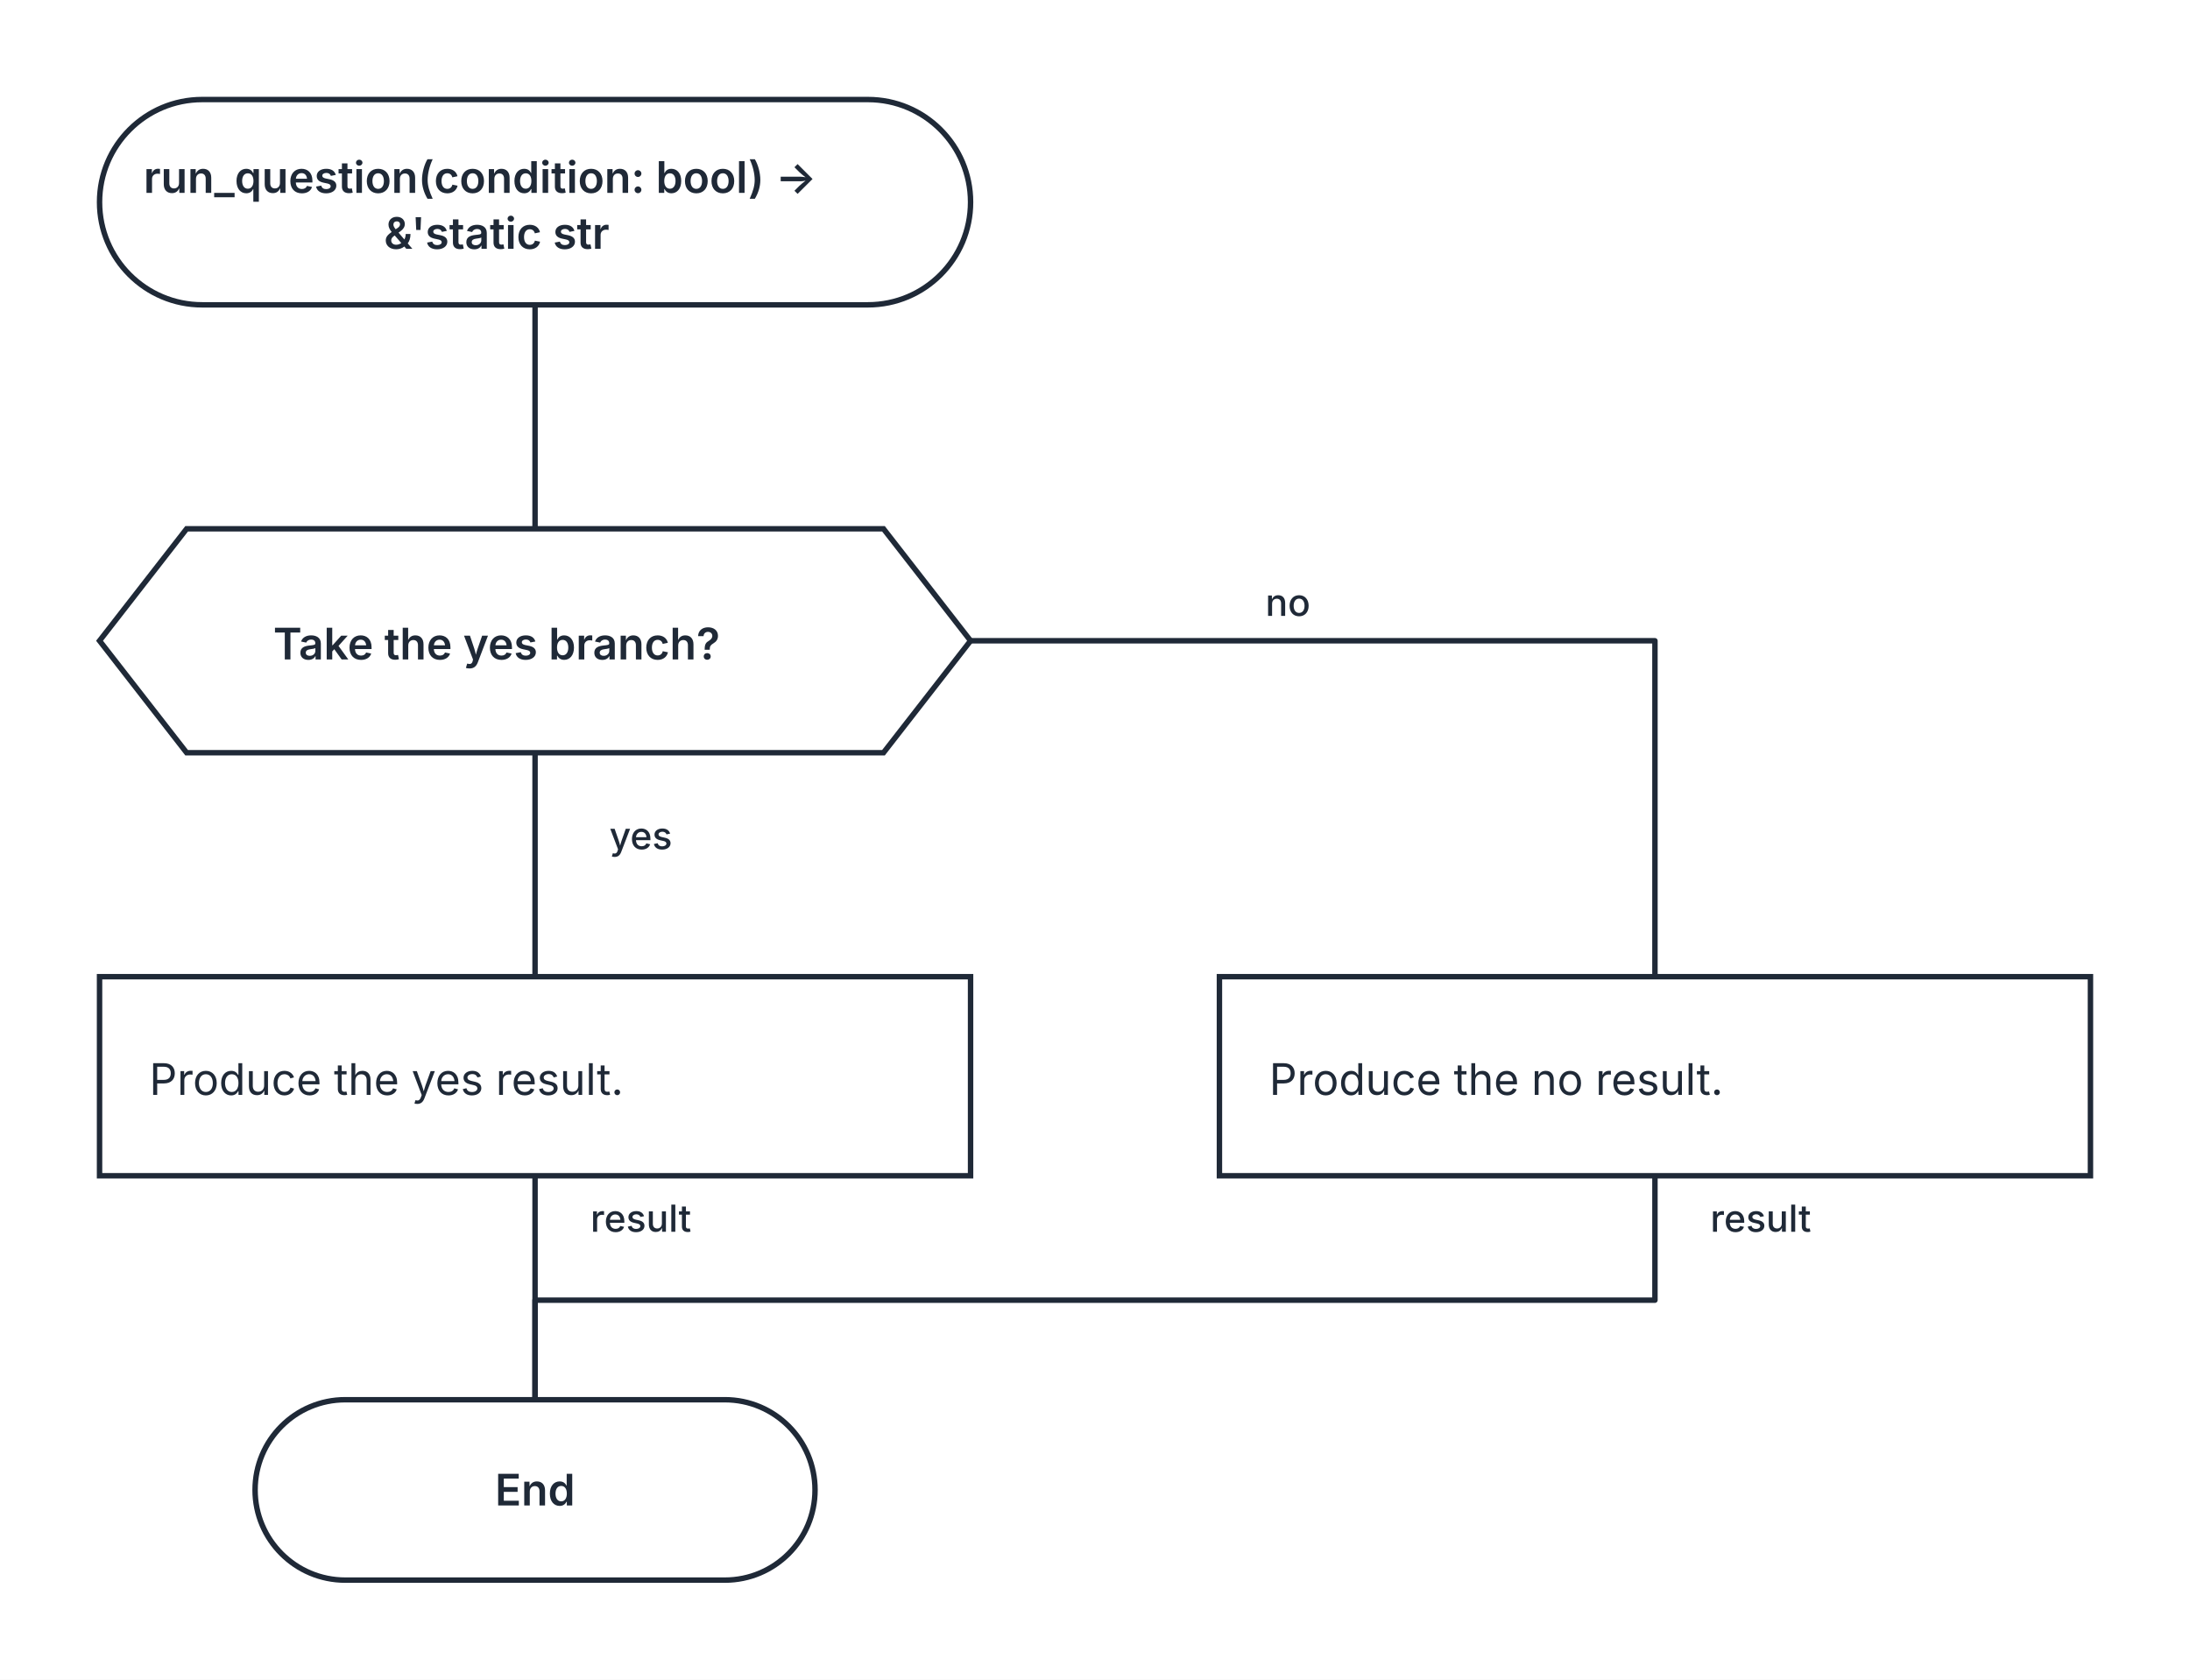
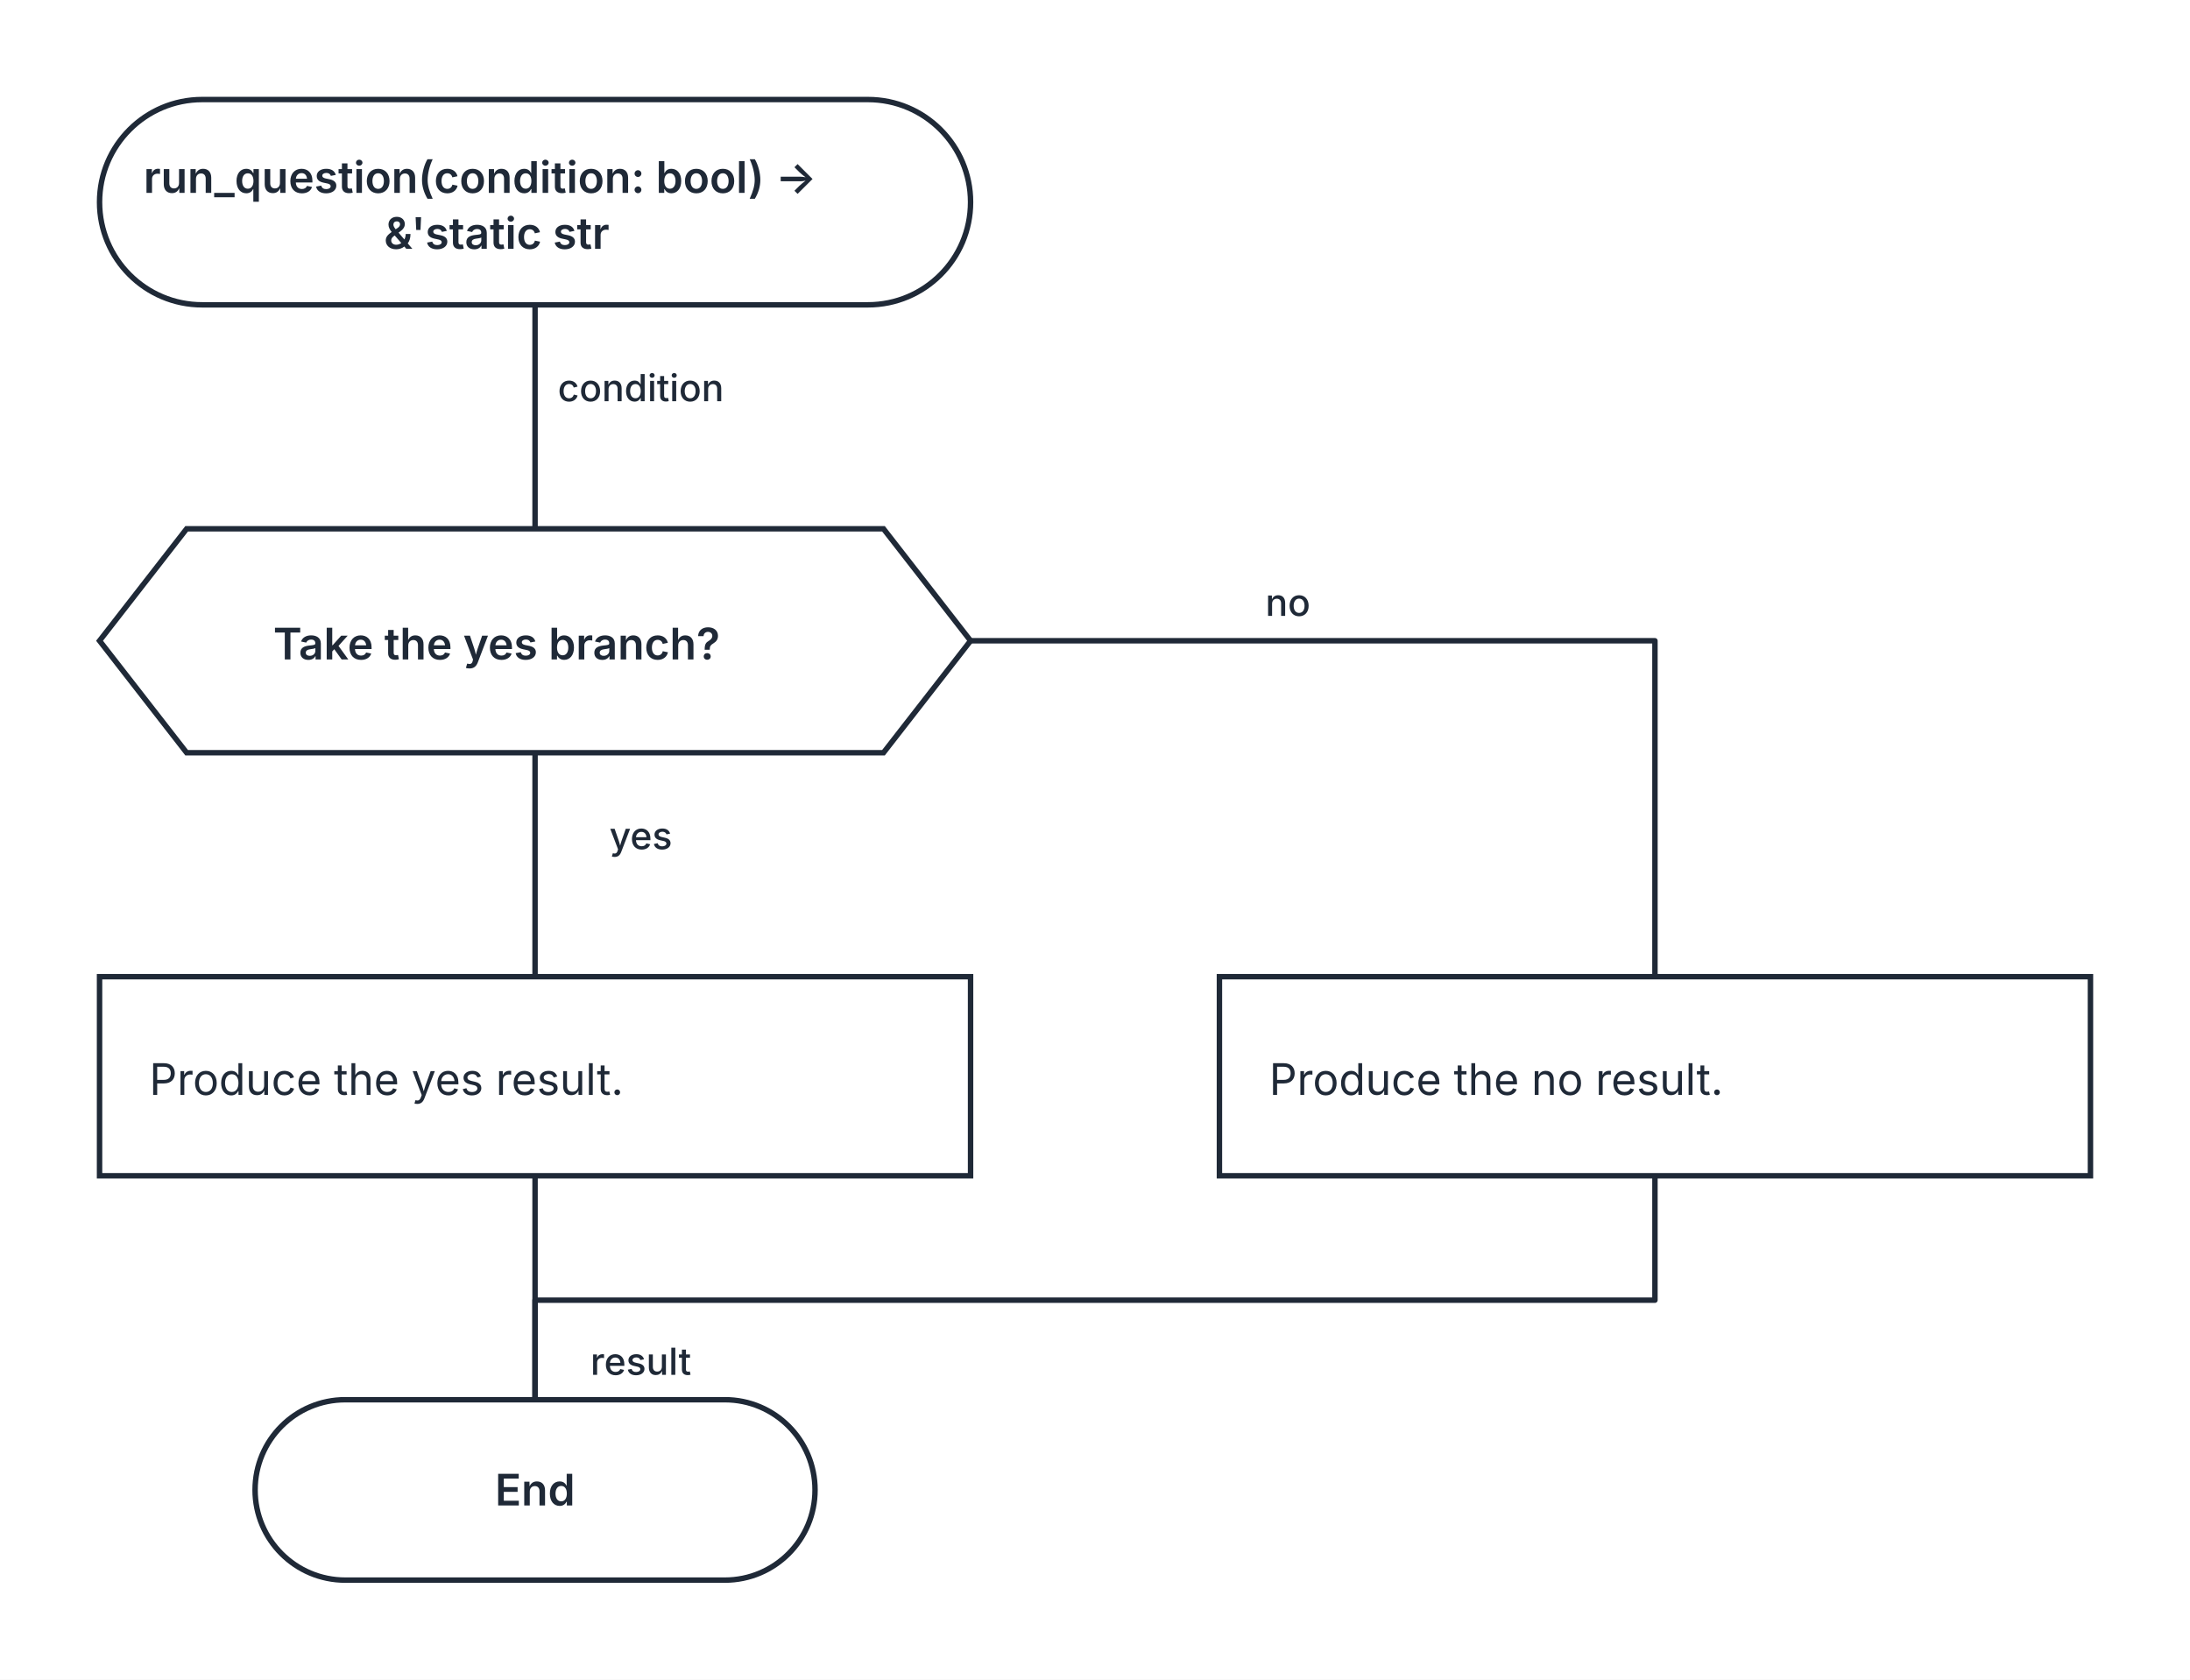
<svg xmlns="http://www.w3.org/2000/svg" width="704" height="540" viewBox="0 0 704 540" role="img" aria-labelledby="kaalang-title" aria-describedby="kaalang-description">
  <defs>
    <style>
      svg { color: #1f2937; font-family: Inter, ui-sans-serif, system-ui, -apple-system, BlinkMacSystemFont, "Segoe UI", sans-serif; text-rendering: optimizeLegibility; }
      .edge { fill: none; stroke: currentColor; stroke-width: 1.75; stroke-linecap: square; stroke-linejoin: round; }
      .edge-label { fill: currentColor; font-size: 12px; font-weight: 500; paint-order: stroke; stroke: #ffffff; stroke-width: 5px; stroke-linejoin: round; text-anchor: middle; }
      .node-shape { fill: #ffffff; stroke: currentColor; stroke-width: 1.75; }
      .label { fill: currentColor; font-size: 14px; text-anchor: middle; }
      .start .label, .question .label, .select .label, .case .label, .end .label { font-weight: 600; }
      .action .label { font-weight: 400; text-anchor: start; }
    </style>
  </defs>
  <rect width="100%" height="100%" fill="#ffffff" />
  <g class="edges">
    <path class="edge" d="M 172 98 L 172 170" />
    <path class="edge" d="M 172 242 L 172 314" />
+     <path class="edge" d="M 312 206 L 532 206 L 532 314" />
+     <path class="edge" d="M 172 378 L 172 450" />
+     <path class="edge" d="M 532 378 L 532 418 L 172 418 L 172 450" />
+     <text class="edge-label" x="214" y="129" xml:space="preserve">
+       <tspan x="214" dy="0">condition</tspan>
+     </text>
    <text class="edge-label" x="214" y="273" xml:space="preserve">
      <tspan x="214" dy="0">yes</tspan>
    </text>
-     <path class="edge" d="M 312 206 L 532 206 L 532 314" />
    <text class="edge-label" x="422" y="198" xml:space="preserve">
      <tspan x="422" dy="0">no</tspan>
    </text>
-     <path class="edge" d="M 172 378 L 172 450" />
-     <text class="edge-label" x="214" y="396" xml:space="preserve">
+     <text class="edge-label" x="214" y="442" xml:space="preserve">
      <tspan x="214" dy="0">result</tspan>
-     </text>
-     <path class="edge" d="M 532 378 L 532 418 L 172 418 L 172 450" />
-     <text class="edge-label" x="574" y="396" xml:space="preserve">
-       <tspan x="574" dy="0">result</tspan>
    </text>
  </g>
  <g class="nodes">
    <g class="node start" transform="translate(172 65)">
      <rect class="node-shape" x="-140" y="-33" width="280" height="66" rx="33" />
      <text class="label" y="-3" xml:space="preserve">
        <tspan x="0" dy="0">run_question(condition: bool) -&gt; </tspan>
        <tspan x="0" dy="18">&amp;'static str</tspan>
      </text>
    </g>
    <g class="node question" transform="translate(172 206)">
      <polygon class="node-shape" points="-112,-36 112,-36 140,0 112,36 -112,36 -140,0" />
      <text class="label" y="6" xml:space="preserve">
        <tspan x="0" dy="0">Take the yes branch?</tspan>
      </text>
    </g>
    <g class="node action" transform="translate(172 346)">
      <rect class="node-shape" x="-140" y="-32" width="280" height="64" />
      <text class="label" y="6" xml:space="preserve">
        <tspan x="-124" dy="0">Produce the yes result.</tspan>
      </text>
    </g>
    <g class="node action" transform="translate(532 346)">
      <rect class="node-shape" x="-140" y="-32" width="280" height="64" />
      <text class="label" y="6" xml:space="preserve">
        <tspan x="-124" dy="0">Produce the no result.</tspan>
      </text>
    </g>
    <g class="node end" transform="translate(172 479)">
      <rect class="node-shape" x="-90" y="-29" width="180" height="58" rx="29" />
      <text class="label" y="5">End</text>
    </g>
  </g>
</svg>
